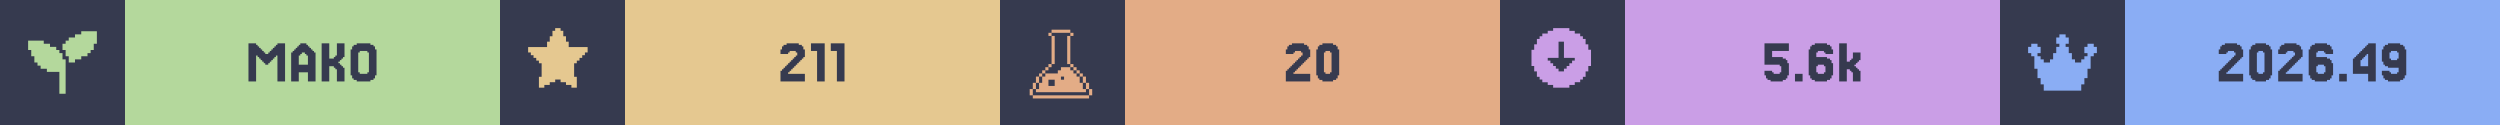
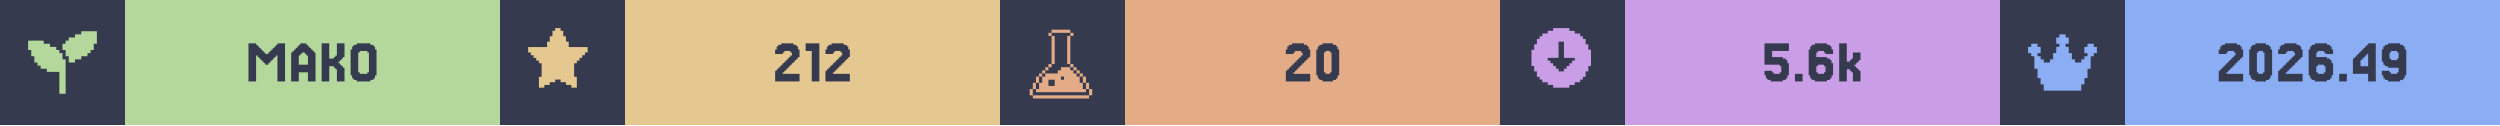
<svg xmlns="http://www.w3.org/2000/svg" width="1200" viewBox="0 0 200 10">
  <g>
    <rect width="200" height="10" fill="#363a4f" />
    <g class="badge" transform="translate(0 0)">
      <path transform="translate(2 2) scale(0.25)" fill="#b4d89c" d="M 18 2 L 18 3 L 16 3 L 16 4 L 14 4 L 14 5 L 13 5 L 13 6 L 12 6 L 12 8 L 13 8 L 13 10 L 14 10 L 14 12 L 16 12 L 16 11 L 18 11 L 18 10 L 20 10 L 20 9 L 21 9 L 21 8 L 22 8 L 22 6 L 23 6 L 23 2 L 18 2 z M 1 5 L 1 8 L 2 8 L 2 10 L 3 10 L 3 12 L 4 12 L 4 13 L 5 13 L 5 14 L 7 14 L 7 15 L 11 15 L 11 22 L 13 22 L 13 11 L 12 11 L 12 9 L 11 9 L 11 8 L 10 8 L 10 7 L 8 7 L 8 6 L 6 6 L 6 5 L 1 5 z" />
      <rect fill="#b4d89c" width="30" height="10" x="10" y="0" />
      <path fill="#363a4f" d="M21.463 5.053V5.175H21.22V5.053H21.098V4.931H20.976V4.809H20.854V4.687H20.732V4.565H20.61V4.443H20.488V6.516H19.878V3.467H20.488V3.589H20.61V3.711H20.732V3.833H20.854V3.955H20.976V4.077H21.098V4.199H21.22V4.321H21.463V4.199H21.585V4.077H21.707V3.955H21.829V3.833H21.951V3.711H22.073V3.589H22.195V3.467H22.805V6.516H22.195V4.443H22.073V4.565H21.951V4.687H21.829V4.809H21.707V4.931H21.585V5.053Z M24.634 5.175V4.443H24.512V4.321H24.39V4.199H24.146V4.321H24.024V4.443H23.902V5.175ZM23.415 4.199V4.077H23.537V3.955H23.659V3.833H23.78V3.711H23.902V3.589H24.024V3.467H24.512V3.589H24.634V3.711H24.756V3.833H24.878V3.955H25V4.077H25.122V4.199H25.244V6.516H24.634V5.785H23.902V6.516H23.293V4.199Z M27.317 5.297H27.439V5.419H27.561V6.516H26.951V5.541H26.829V5.419H26.707V5.297H26.341V6.516H25.732V3.467H26.341V4.687H26.707V4.565H26.829V4.443H26.951V3.467H27.561V4.565H27.439V4.687H27.317V4.809H27.195V4.931H27.073V5.053H27.195V5.175H27.317Z M30 6.029V6.272H29.878V6.394H29.634V6.516H28.537V6.394H28.293V6.272H28.171V6.029H28.049V3.955H28.171V3.711H28.293V3.589H28.537V3.467H29.634V3.589H29.878V3.711H30V3.955H30.122V6.029ZM28.78 5.785V5.907H29.39V5.785H29.512V4.199H29.39V4.077H28.78V4.199H28.659V5.785Z" />
    </g>
    <g class="badge" transform="translate(40 0)">
      <path transform="" fill="#e5c890" d="M5.929 6.145h.216v.866h-.433v-.217H5.28v-.216h-.432v-.216h-.433v.216H3.98v.216h-.433v.217h-.433v-.866h.217V5.063h-.217v-.216H2.9V4.63h-.217v-.216h-.216v-.217H2.25v-.432h1.515v-.433h.216v-.433h.216v-.433h.217V2.25h.433v.216h.216v.433h.216v.433h.217v.433H7.01v.432h-.217v.217h-.216v.216h-.216v.217h-.217v.216H5.93z" />
      <rect fill="#e5c890" width="30" height="10" x="10" y="0" />
-       <path fill="#363a4f" d="M23.171 5.663V5.785H23.049V5.907H24.39V6.516H22.439V5.663H22.561V5.541H22.683V5.419H22.805V5.297H22.927V5.175H23.049V5.053H23.171V4.931H23.293V4.809H23.415V4.687H23.537V4.565H23.659V4.443H23.78V4.199H23.659V4.077H23.171V4.199H23.049V4.321H22.439V3.955H22.561V3.711H22.683V3.589H22.927V3.467H23.902V3.589H24.146V3.711H24.268V3.955H24.39V4.565H24.268V4.687H24.146V4.809H24.024V4.931H23.902V5.053H23.78V5.175H23.659V5.297H23.537V5.419H23.415V5.541H23.293V5.663Z M25.976 3.467V6.516H25.366V4.077H24.878V3.467Z M27.561 3.467V6.516H26.951V4.077H26.463V3.467Z" />
+       <path fill="#363a4f" d="M22.744 5.663V5.785H22.622V5.907H23.963V6.516H22.012V5.663H22.134V5.541H22.256V5.419H22.378V5.297H22.5V5.175H22.622V5.053H22.744V4.931H22.866V4.809H22.988V4.687H23.11V4.565H23.232V4.443H23.354V4.199H23.232V4.077H22.744V4.199H22.622V4.321H22.012V3.955H22.134V3.711H22.256V3.589H22.5V3.467H23.476V3.589H23.72V3.711H23.841V3.955H23.963V4.565H23.841V4.687H23.72V4.809H23.598V4.931H23.476V5.053H23.354V5.175H23.232V5.297H23.11V5.419H22.988V5.541H22.866V5.663Z M25.549 3.467V6.516H24.939V4.077H24.451V3.467Z M26.768 5.663V5.785H26.646V5.907H27.988V6.516H26.037V5.663H26.159V5.541H26.28V5.419H26.402V5.297H26.524V5.175H26.646V5.053H26.768V4.931H26.89V4.809H27.012V4.687H27.134V4.565H27.256V4.443H27.378V4.199H27.256V4.077H26.768V4.199H26.646V4.321H26.037V3.955H26.159V3.711H26.28V3.589H26.524V3.467H27.5V3.589H27.744V3.711H27.866V3.955H27.988V4.565H27.866V4.687H27.744V4.809H27.622V4.931H27.5V5.053H27.378V5.175H27.256V5.297H27.134V5.419H27.012V5.541H26.89V5.663Z" />
    </g>
    <g class="badge" transform="translate(80 0)">
      <path transform="translate(2 2) scale(0.25)" fill="#e3ac86" d="M 8.502 1.5 L 8.502 2.5 L 14.504 2.5 L 14.504 1.5 L 8.502 1.5 z M 14.504 2.5 L 14.504 3.5 L 15.504 3.5 L 15.504 2.5 L 14.504 2.5 z M 14.504 3.5 L 13.502 3.5 L 13.502 12.502 L 14.504 12.502 L 14.504 3.5 z M 14.504 12.502 L 14.504 13.502 L 15.504 13.502 L 15.504 12.502 L 14.504 12.502 z M 15.504 13.502 L 15.504 14.504 L 16.504 14.504 L 16.504 15.504 L 17.504 15.504 L 17.504 16.504 L 18.504 16.504 L 18.504 15.502 L 17.504 15.502 L 17.504 14.502 L 16.504 14.502 L 16.504 13.502 L 15.504 13.502 z M 18.504 16.504 L 18.504 18.504 L 19.504 18.504 L 19.504 16.504 L 18.504 16.504 z M 19.504 18.504 L 19.504 20.504 L 20.504 20.504 L 20.504 18.504 L 19.504 18.504 z M 20.504 20.504 L 20.504 22.504 L 21.504 22.504 L 21.504 20.504 L 20.504 20.504 z M 19.504 20.504 L 18.504 20.504 L 18.504 18.504 L 17.504 18.504 L 17.504 16.504 L 16.504 16.504 L 16.504 15.504 L 15.504 15.504 L 15.504 14.504 L 14.504 14.504 L 14.504 13.502 L 11.502 13.502 L 11.502 14.504 L 10.502 14.504 L 10.502 15.504 L 6.502 15.504 L 6.502 16.504 L 5.5 16.504 L 5.5 18.504 L 4.5 18.504 L 4.5 20.504 L 3.5 20.504 L 3.5 21.504 L 19.504 21.504 L 19.504 20.504 z M 3.5 20.504 L 3.5 18.504 L 2.5 18.504 L 2.5 20.504 L 3.5 20.504 z M 2.5 20.504 L 1.5 20.504 L 1.5 22.504 L 2.5 22.504 L 2.5 20.504 z M 3.5 18.504 L 4.5 18.504 L 4.5 16.504 L 3.5 16.504 L 3.5 18.504 z M 4.5 16.504 L 5.5 16.504 L 5.5 15.504 L 6.502 15.504 L 6.502 14.504 L 7.502 14.504 L 7.502 13.502 L 6.502 13.502 L 6.502 14.502 L 5.5 14.502 L 5.5 15.502 L 4.5 15.502 L 4.5 16.504 z M 7.502 13.502 L 8.502 13.502 L 8.502 12.502 L 7.502 12.502 L 7.502 13.502 z M 8.502 12.502 L 9.502 12.502 L 9.502 3.5 L 8.502 3.5 L 8.502 12.502 z M 8.502 3.5 L 8.502 2.5 L 7.502 2.5 L 7.502 3.5 L 8.502 3.5 z M 11.502 16.504 L 12.502 16.504 L 12.502 17.504 L 11.502 17.504 L 11.502 16.504 z M 7.502 17.504 L 9.502 17.504 L 9.502 19.504 L 7.502 19.504 L 7.502 17.504 z M 2.5 22.506 L 2.5 23.506 L 20.504 23.506 L 20.504 22.506 L 2.5 22.506 z" />
      <rect fill="#e3ac86" width="30" height="10" x="10" y="0" />
      <path fill="#363a4f" d="M23.598 5.663V5.785H23.476V5.907H24.817V6.516H22.866V5.663H22.988V5.541H23.11V5.419H23.232V5.297H23.354V5.175H23.476V5.053H23.598V4.931H23.72V4.809H23.841V4.687H23.963V4.565H24.085V4.443H24.207V4.199H24.085V4.077H23.598V4.199H23.476V4.321H22.866V3.955H22.988V3.711H23.11V3.589H23.354V3.467H24.329V3.589H24.573V3.711H24.695V3.955H24.817V4.565H24.695V4.687H24.573V4.809H24.451V4.931H24.329V5.053H24.207V5.175H24.085V5.297H23.963V5.419H23.841V5.541H23.72V5.663Z M27.012 6.029V6.272H26.89V6.394H26.646V6.516H25.793V6.394H25.549V6.272H25.427V6.029H25.305V3.955H25.427V3.711H25.549V3.589H25.793V3.467H26.646V3.589H26.89V3.711H27.012V3.955H27.134V6.029ZM26.037 5.785V5.907H26.402V5.785H26.524V4.199H26.402V4.077H26.037V4.199H25.915V5.785Z" />
    </g>
    <g class="badge" transform="translate(120 0)">
      <path transform="" fill="#ca9ee6" d="M5.55 6.794h.432v-.216h.433v-.216h.216v-.217h.217v-.433h.216V5.28h.217V3.981h-.217v-.433h-.216v-.433h-.217V2.9h-.216v-.217h-.433v-.216h-.433V2.25h-1.298v.216h-.433v.216h-.433V2.9h-.216v.216h-.217v.433h-.216v.433h-.217v1.298h.217v.433h.216v.433h.217v.217h.216v.216h.433v.216h.433v.217h1.298zm-1.083-1.298v-.217h-.216v-.216h-.217v-.216h-.216V4.63h.866V3.332h.432V4.63h.866v.217h-.216v.216h-.217v.216h-.216v.217h-.217v.216h-.432v-.216z" />
      <rect fill="#ca9ee6" width="30" height="10" x="10" y="0" />
      <path fill="#363a4f" d="M21.768 5.663V5.785H21.89V5.907H22.378V5.785H22.5V5.297H22.378V5.175H21.159V3.467H23.11V4.077H21.768V4.565H22.622V4.687H22.866V4.809H22.988V5.053H23.11V6.029H22.988V6.272H22.866V6.394H22.622V6.516H21.646V6.394H21.402V6.272H21.28V6.029H21.159V5.663Z M24.207 5.907V6.516H23.598V5.907Z M25.427 5.785V5.907H25.915V5.785H26.037V5.297H25.915V5.175H25.427V5.297H25.305V5.785ZM25.305 4.565H26.159V4.687H26.402V4.809H26.524V5.053H26.646V6.029H26.524V6.272H26.402V6.394H26.159V6.516H25.183V6.394H24.939V6.272H24.817V6.029H24.695V3.955H24.817V3.711H24.939V3.589H25.183V3.467H26.159V3.589H26.402V3.711H26.524V3.955H26.646V4.321H26.037V4.199H25.915V4.077H25.427V4.199H25.305Z M27.988 4.931V4.809H28.11V4.687H28.232V4.199H28.841V4.809H28.72V4.931H28.598V5.053H28.476V5.175H28.354V5.297H28.476V5.419H28.598V5.541H28.72V5.663H28.841V6.516H28.232V5.785H28.11V5.663H27.988V5.541H27.744V6.516H27.134V3.467H27.744V4.931Z" />
    </g>
    <g class="badge" transform="translate(160 0)">
      <path transform="translate(2 2) scale(0.25)" fill="#8aadf4" d="M23 7v2h-1v1h-1v4h-1v3h-1v2h-1v2H6v-2H5v-2H4v-3H3v-4H2V9H1V7h1V6h2v1h1v2H4v1h1v1h1v1h2v-1h1V9h1V7h1V6h-1V4h1V3h2v1h1v2h-1v1h1v2h1v2h1v1h2v-1h1v-1h1V9h-1V7h1V6h2v1z" />
      <rect fill="#8aadf4" width="30" height="10" x="10" y="0" />
      <path fill="#363a4f" d="M18.232 5.663V5.785H18.11V5.907H19.451V6.516H17.5V5.663H17.622V5.541H17.744V5.419H17.866V5.297H17.988V5.175H18.11V5.053H18.232V4.931H18.354V4.809H18.476V4.687H18.598V4.565H18.72V4.443H18.841V4.199H18.72V4.077H18.232V4.199H18.11V4.321H17.5V3.955H17.622V3.711H17.744V3.589H17.988V3.467H18.963V3.589H19.207V3.711H19.329V3.955H19.451V4.565H19.329V4.687H19.207V4.809H19.085V4.931H18.963V5.053H18.841V5.175H18.72V5.297H18.598V5.419H18.476V5.541H18.354V5.663Z M21.646 6.029V6.272H21.524V6.394H21.28V6.516H20.427V6.394H20.183V6.272H20.061V6.029H19.939V3.955H20.061V3.711H20.183V3.589H20.427V3.467H21.28V3.589H21.524V3.711H21.646V3.955H21.768V6.029ZM20.671 5.785V5.907H21.037V5.785H21.159V4.199H21.037V4.077H20.671V4.199H20.549V5.785Z M22.988 5.663V5.785H22.866V5.907H24.207V6.516H22.256V5.663H22.378V5.541H22.5V5.419H22.622V5.297H22.744V5.175H22.866V5.053H22.988V4.931H23.11V4.809H23.232V4.687H23.354V4.565H23.476V4.443H23.598V4.199H23.476V4.077H22.988V4.199H22.866V4.321H22.256V3.955H22.378V3.711H22.5V3.589H22.744V3.467H23.72V3.589H23.963V3.711H24.085V3.955H24.207V4.565H24.085V4.687H23.963V4.809H23.841V4.931H23.72V5.053H23.598V5.175H23.476V5.297H23.354V5.419H23.232V5.541H23.11V5.663Z M25.427 5.785V5.907H25.915V5.785H26.037V5.297H25.915V5.175H25.427V5.297H25.305V5.785ZM25.305 4.565H26.159V4.687H26.402V4.809H26.524V5.053H26.646V6.029H26.524V6.272H26.402V6.394H26.159V6.516H25.183V6.394H24.939V6.272H24.817V6.029H24.695V3.955H24.817V3.711H24.939V3.589H25.183V3.467H26.159V3.589H26.402V3.711H26.524V3.955H26.646V4.321H26.037V4.199H25.915V4.077H25.427V4.199H25.305Z M27.744 5.907V6.516H27.134V5.907Z M28.841 4.199V4.077H28.963V3.955H29.085V3.833H29.207V3.711H29.329V3.589H29.451V3.467H30.061V6.516H29.451V5.907H28.232V4.687H28.354V4.565H28.476V4.443H28.598V4.321H28.72V4.199ZM29.085 4.565V4.687H28.963V4.809H28.841V5.297H29.451V4.321H29.329V4.443H29.207V4.565Z M31.89 4.687V4.199H31.768V4.077H31.28V4.199H31.159V4.687H31.28V4.809H31.768V4.687ZM30.671 6.272V6.029H30.549V5.663H31.159V5.785H31.28V5.907H31.768V5.785H31.89V5.419H31.037V5.297H30.793V5.175H30.671V4.931H30.549V3.955H30.671V3.711H30.793V3.589H31.037V3.467H32.012V3.589H32.256V3.711H32.378V3.955H32.5V6.029H32.378V6.272H32.256V6.394H32.012V6.516H31.037V6.394H30.793V6.272Z" />
    </g>
  </g>
</svg>
